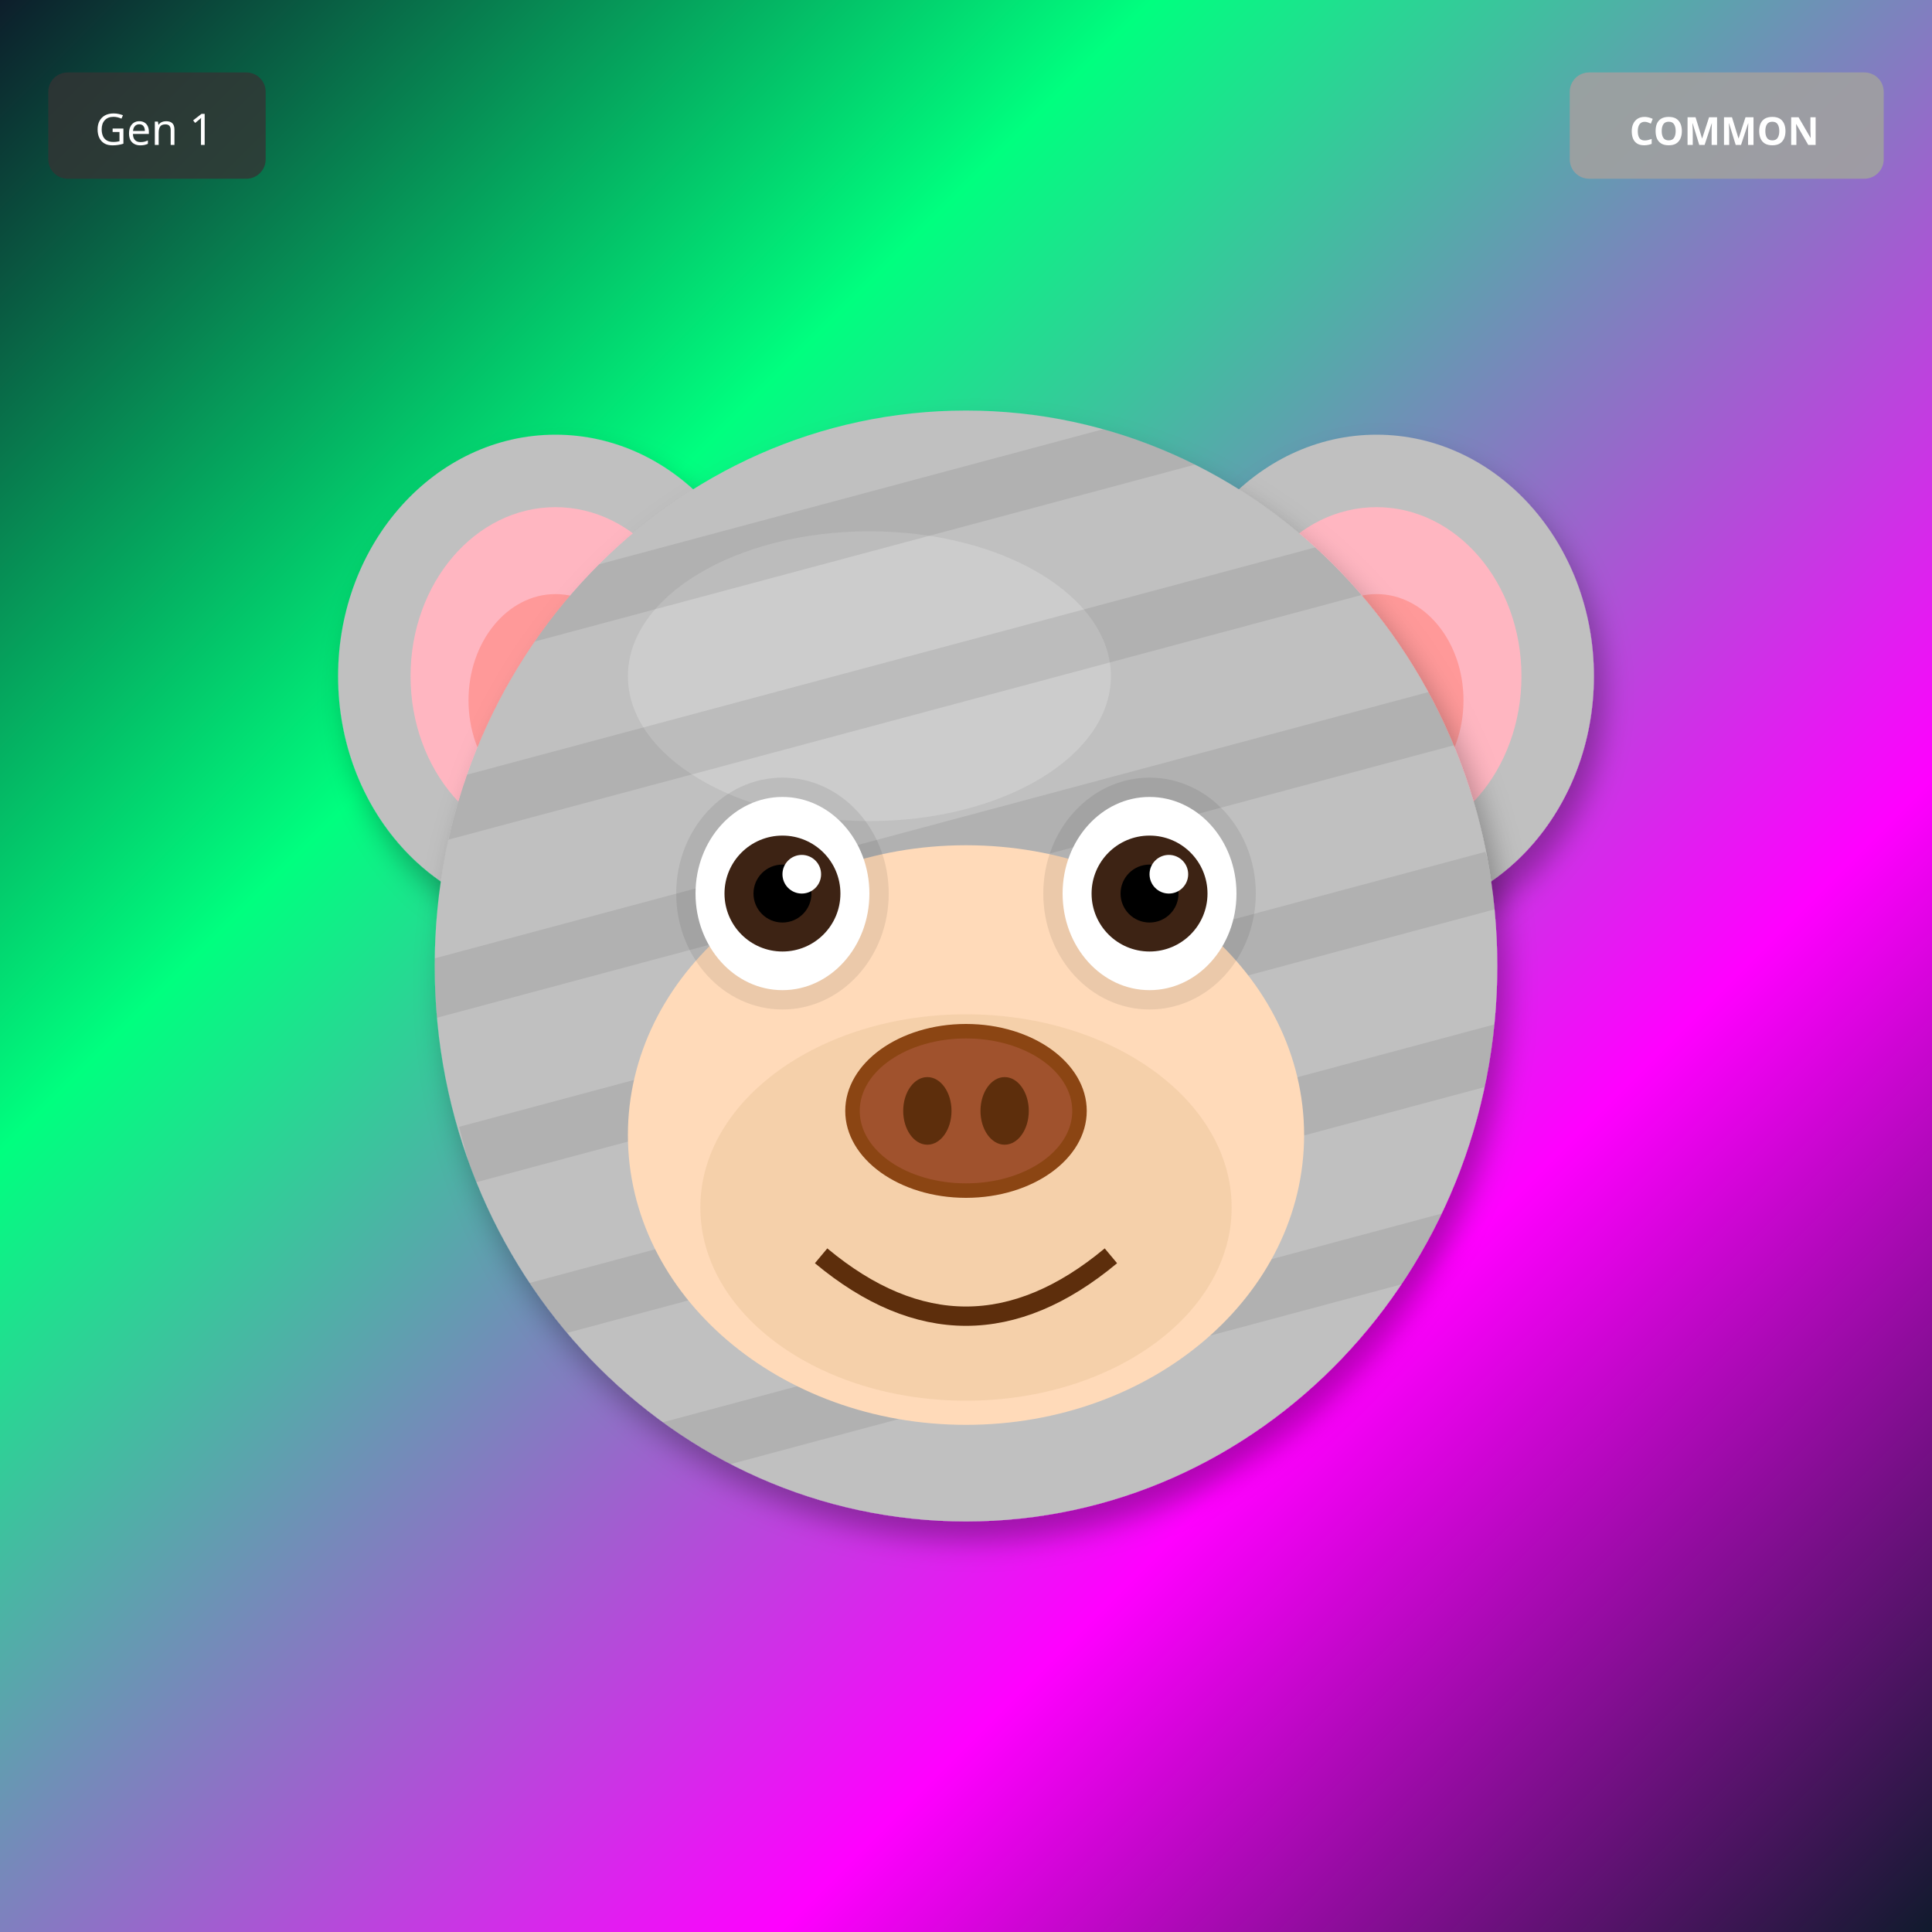
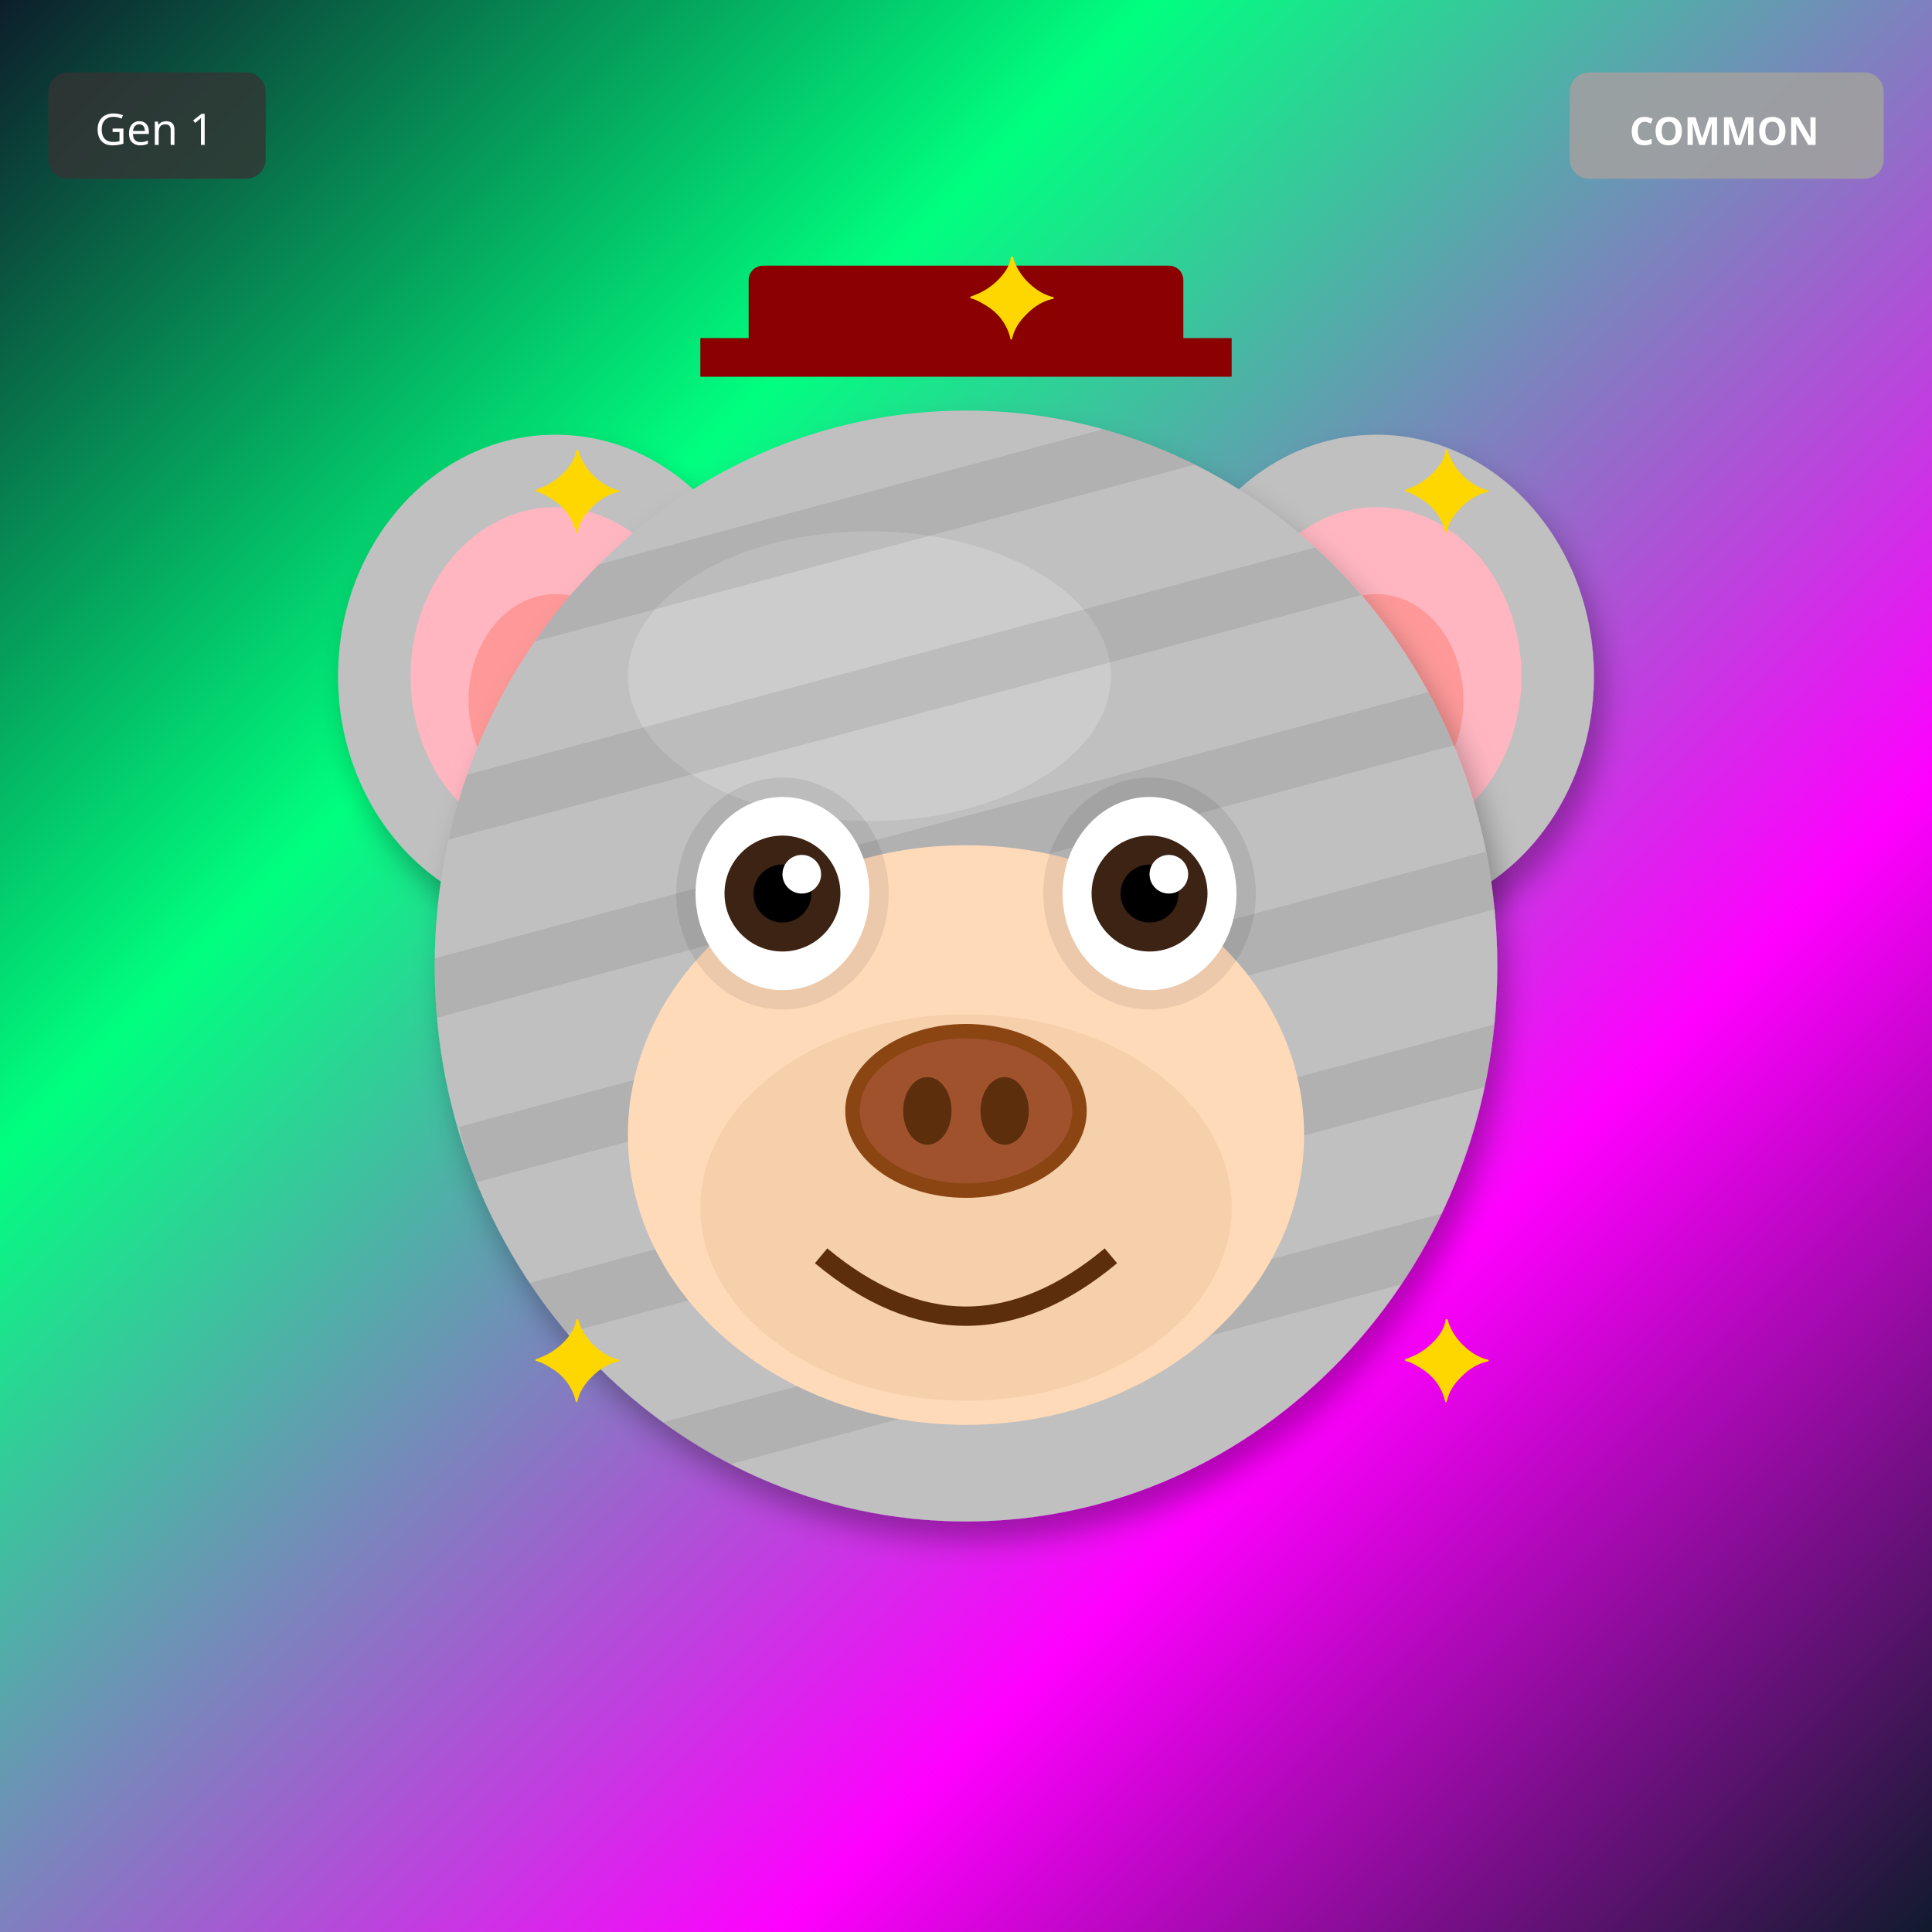
<svg xmlns="http://www.w3.org/2000/svg" width="400" height="400" viewBox="0 0 400 400">
  <defs>
    <filter id="shadow" x="-20%" y="-20%" width="140%" height="140%">
      <feDropShadow dx="2" dy="4" stdDeviation="3" flood-opacity="0.3" />
    </filter>
    <filter id="glow" x="-50%" y="-50%" width="200%" height="200%">
      <feGaussianBlur stdDeviation="8" result="blur" />
      <feMerge>
        <feMergeNode in="blur" />
        <feMergeNode in="SourceGraphic" />
      </feMerge>
    </filter>
    <linearGradient id="rainbow-body" x1="0%" y1="0%" x2="100%" y2="100%">
      <stop offset="0%" stop-color="#FF6B6B" />
      <stop offset="25%" stop-color="#FFE66D" />
      <stop offset="50%" stop-color="#4ECDC4" />
      <stop offset="75%" stop-color="#45B7D1" />
      <stop offset="100%" stop-color="#DDA0DD" />
    </linearGradient>
    <radialGradient id="galaxy-body" cx="30%" cy="30%">
      <stop offset="0%" stop-color="#E6E6FA" />
      <stop offset="50%" stop-color="#9370DB" />
      <stop offset="100%" stop-color="#1A0033" />
    </radialGradient>
    <linearGradient id="holo-body" x1="0%" y1="0%" x2="100%" y2="100%">
      <stop offset="0%" stop-color="#FF00FF" />
      <stop offset="50%" stop-color="#00FFFF" />
      <stop offset="100%" stop-color="#FFFF00" />
    </linearGradient>
    <linearGradient id="sky-gradient" x1="0%" y1="0%" x2="0%" y2="100%">
      <stop offset="0%" stop-color="#87CEEB" />
      <stop offset="100%" stop-color="#E0F4FF" />
    </linearGradient>
    <linearGradient id="grass-gradient" x1="0%" y1="0%" x2="0%" y2="100%">
      <stop offset="0%" stop-color="#90EE90" />
      <stop offset="100%" stop-color="#228B22" />
    </linearGradient>
    <linearGradient id="sunset-gradient" x1="0%" y1="0%" x2="0%" y2="100%">
      <stop offset="0%" stop-color="#FF6B6B" />
      <stop offset="50%" stop-color="#FFE66D" />
      <stop offset="100%" stop-color="#4ECDC4" />
    </linearGradient>
    <linearGradient id="aurora-gradient" x1="0%" y1="0%" x2="100%" y2="100%">
      <stop offset="0%" stop-color="#0D1B2A" />
      <stop offset="30%" stop-color="#00FF7F" />
      <stop offset="70%" stop-color="#FF00FF" />
      <stop offset="100%" stop-color="#0D1B2A" />
    </linearGradient>
    <radialGradient id="multiverse-gradient" cx="50%" cy="50%">
      <stop offset="0%" stop-color="#FFD700" />
      <stop offset="40%" stop-color="#FF00FF" />
      <stop offset="70%" stop-color="#00FFFF" />
      <stop offset="100%" stop-color="#000" />
    </radialGradient>
    <linearGradient id="rift-gradient" x1="0%" y1="0%" x2="100%" y2="100%">
      <stop offset="0%" stop-color="#000" />
      <stop offset="30%" stop-color="#9400D3" />
      <stop offset="50%" stop-color="#00FFFF" />
      <stop offset="70%" stop-color="#9400D3" />
      <stop offset="100%" stop-color="#000" />
    </linearGradient>
    <linearGradient id="heaven-gradient" x1="0%" y1="0%" x2="0%" y2="100%">
      <stop offset="0%" stop-color="#FFF" />
      <stop offset="50%" stop-color="#FFD700" stop-opacity="0.3" />
      <stop offset="100%" stop-color="#F0F8FF" />
    </linearGradient>
    <clipPath id="head-clip">
      <ellipse cx="200" cy="200" rx="110" ry="115" />
    </clipPath>
  </defs>
  <rect width="400" height="400" fill="url(#aurora-gradient)" />
  <ellipse cx="115" cy="140" rx="45" ry="50" fill="#C0C0C0" filter="url(#shadow)" />
  <ellipse cx="115" cy="140" rx="30" ry="35" fill="#FFB6C1" />
  <ellipse cx="115" cy="145" rx="18" ry="22" fill="#FF9999" />
  <ellipse cx="285" cy="140" rx="45" ry="50" fill="#C0C0C0" filter="url(#shadow)" />
  <ellipse cx="285" cy="140" rx="30" ry="35" fill="#FFB6C1" />
  <ellipse cx="285" cy="145" rx="18" ry="22" fill="#FF9999" />
  <ellipse cx="200" cy="200" rx="110" ry="115" fill="#C0C0C0" filter="url(#shadow)" />
  <ellipse cx="180" cy="140" rx="50" ry="30" fill="#E8E8E8" opacity="0.3" />
  <g clip-path="url(#head-clip)">
    <rect x="90" y="100" width="220" height="12" fill="#000" opacity="0.08" transform="rotate(-15 200 200)" />
    <rect x="90" y="135" width="220" height="12" fill="#000" opacity="0.08" transform="rotate(-15 200 200)" />
    <rect x="90" y="170" width="220" height="12" fill="#000" opacity="0.08" transform="rotate(-15 200 200)" />
    <rect x="90" y="205" width="220" height="12" fill="#000" opacity="0.08" transform="rotate(-15 200 200)" />
    <rect x="90" y="240" width="220" height="12" fill="#000" opacity="0.08" transform="rotate(-15 200 200)" />
    <rect x="90" y="275" width="220" height="12" fill="#000" opacity="0.08" transform="rotate(-15 200 200)" />
  </g>
  <ellipse cx="200" cy="235" rx="70" ry="60" fill="#FFDAB9" />
  <ellipse cx="200" cy="250" rx="55" ry="40" fill="#DEB887" opacity="0.3" />
  <ellipse cx="162" cy="185" rx="22" ry="24" fill="#000" opacity="0.08" />
  <ellipse cx="238" cy="185" rx="22" ry="24" fill="#000" opacity="0.08" />
  <ellipse cx="162" cy="185" rx="18" ry="20" fill="white" />
  <circle cx="162" cy="185" r="12" fill="#3D2314" />
  <circle cx="162" cy="185" r="6" fill="#000" />
  <circle cx="166" cy="181" r="4" fill="white" />
  <ellipse cx="238" cy="185" rx="18" ry="20" fill="white" />
  <circle cx="238" cy="185" r="12" fill="#3D2314" />
  <circle cx="238" cy="185" r="6" fill="#000" />
  <circle cx="242" cy="181" r="4" fill="white" />
  <g>
    <ellipse cx="200" cy="230" rx="25" ry="18" fill="#8B4513" />
    <ellipse cx="200" cy="230" rx="22" ry="15" fill="#A0522D" />
    <ellipse cx="192" cy="230" rx="5" ry="7" fill="#5D2E0C" />
    <ellipse cx="208" cy="230" rx="5" ry="7" fill="#5D2E0C" />
  </g>
  <path d="M170 260 Q200 285 230 260" stroke="#5D2E0C" stroke-width="4" fill="none" />
+   <rect x="155" y="55" width="90" height="18" rx="3" fill="#8B0000" />
+   <rect x="145" y="70" width="110" height="8" fill="#8B0000" />
+   <text x="110" y="110" font-size="24" fill="#FFD700">✦</text>
+   <text x="290" y="110" font-size="24" fill="#FFD700">✦</text>
+   <text x="110" y="290" font-size="24" fill="#FFD700">✦</text>
+   <text x="290" y="290" font-size="24" fill="#FFD700">✦</text>
+   <text x="200" y="70" font-size="24" fill="#FFD700">✦</text>
  <g transform="translate(325, 15)">
    <rect width="65" height="22" rx="4" fill="#A0A0A0" opacity="0.9" />
    <text x="32" y="15" font-size="8" fill="#FFF" text-anchor="middle" font-family="sans-serif" font-weight="bold">COMMON</text>
  </g>
  <g transform="translate(10, 15)">
    <rect width="45" height="22" rx="4" fill="#333" opacity="0.8" />
    <text x="22" y="15" font-size="9" fill="#FFF" text-anchor="middle" font-family="sans-serif">Gen 1</text>
  </g>
</svg>
